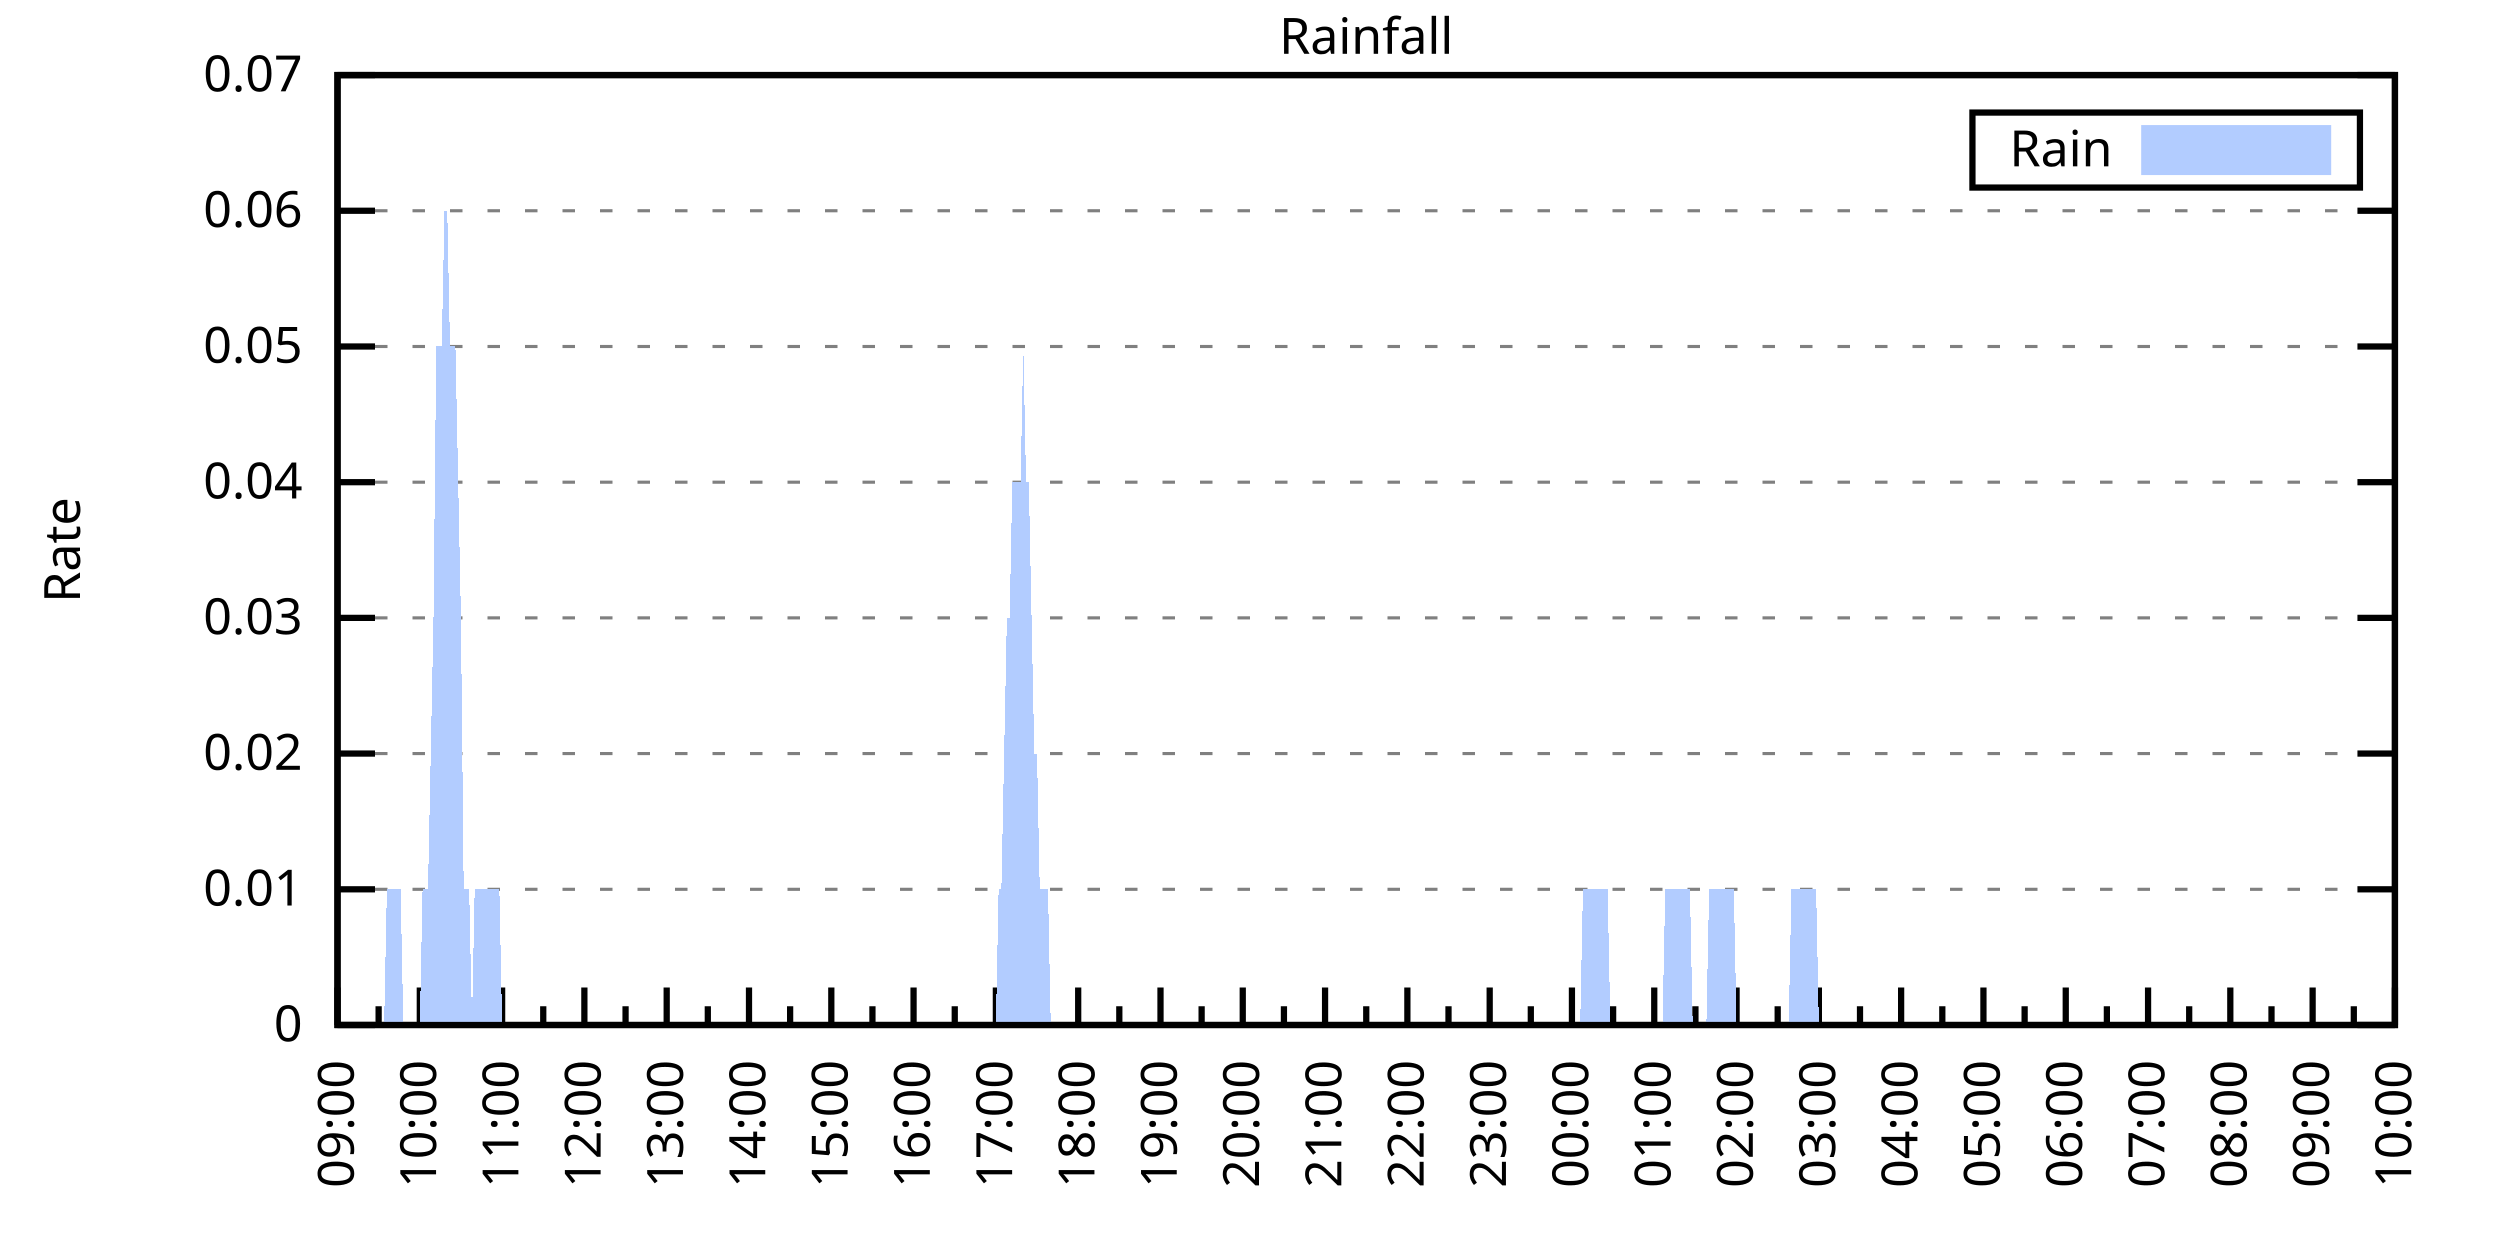
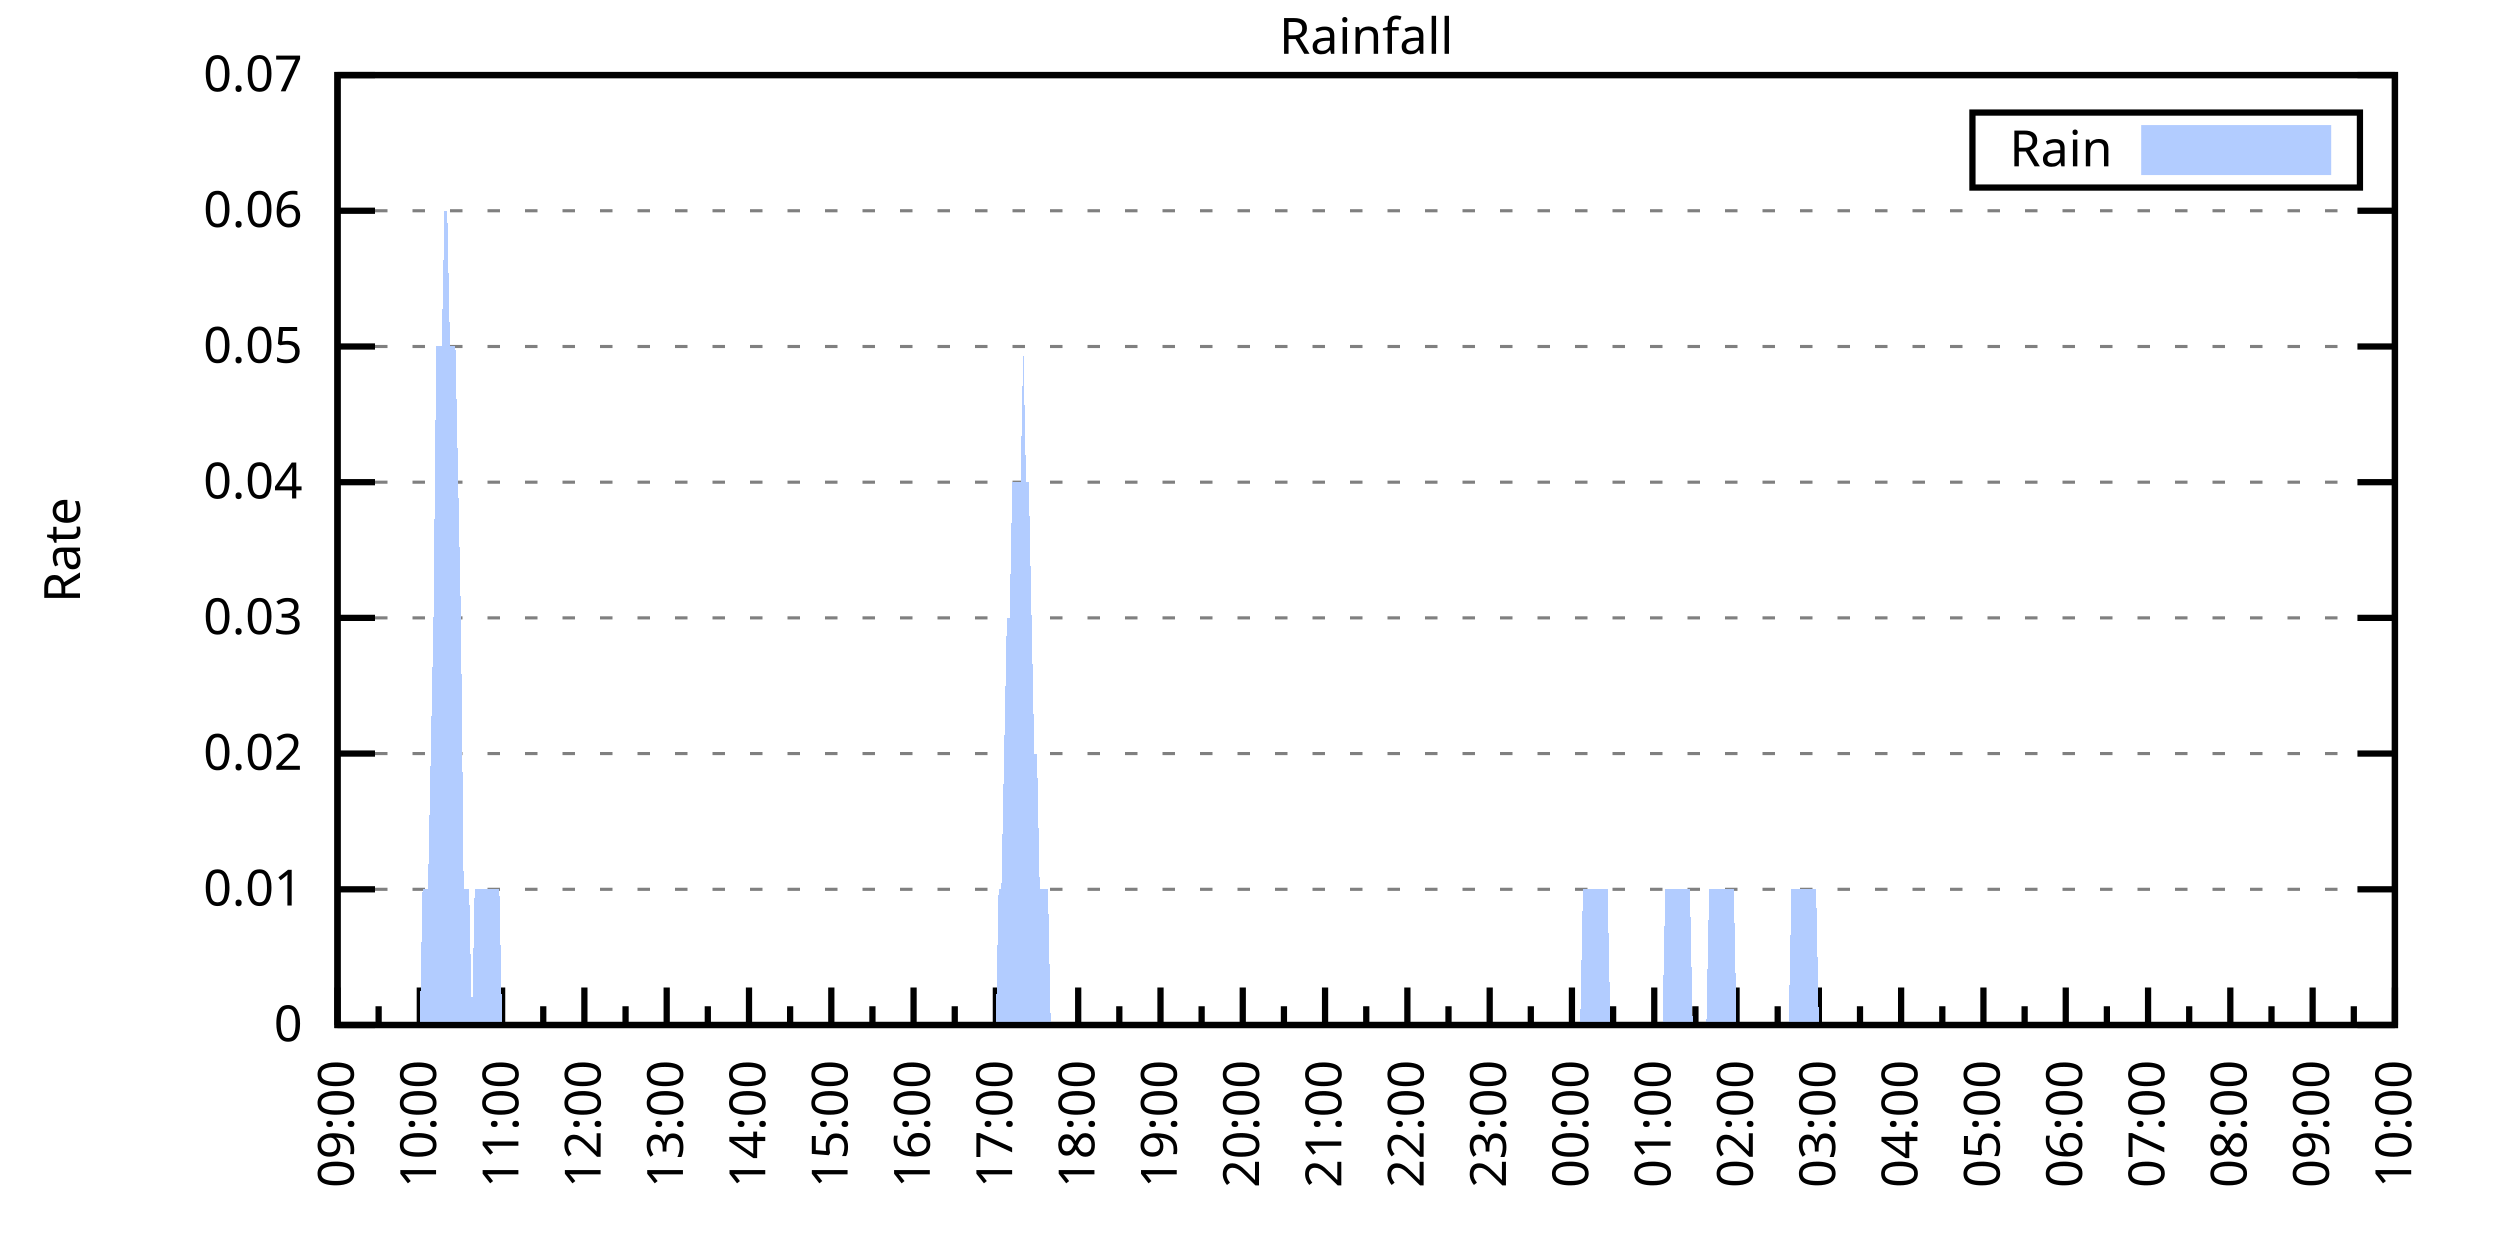
<svg xmlns="http://www.w3.org/2000/svg" xmlns:xlink="http://www.w3.org/1999/xlink" width="400" height="200" viewBox="0 0 400 200">
  <g id="gnuplot_canvas">
    <rect x="0" y="0" width="400" height="200" fill="none" />
    <defs>
      <circle id="gpDot" r="0.5" stroke-width="0.5" stroke="currentColor" />
      <path id="gpPt0" stroke-width="0.333" stroke="currentColor" d="M-1,0 h2 M0,-1 v2" />
      <path id="gpPt1" stroke-width="0.333" stroke="currentColor" d="M-1,-1 L1,1 M1,-1 L-1,1" />
      <path id="gpPt2" stroke-width="0.333" stroke="currentColor" d="M-1,0 L1,0 M0,-1 L0,1 M-1,-1 L1,1 M-1,1 L1,-1" />
      <rect id="gpPt3" stroke-width="0.333" stroke="currentColor" x="-1" y="-1" width="2" height="2" />
      <rect id="gpPt4" stroke-width="0.333" stroke="currentColor" fill="currentColor" x="-1" y="-1" width="2" height="2" />
      <circle id="gpPt5" stroke-width="0.333" stroke="currentColor" cx="0" cy="0" r="1" />
      <use xlink:href="#gpPt5" id="gpPt6" fill="currentColor" stroke="none" />
      <path id="gpPt7" stroke-width="0.333" stroke="currentColor" d="M0,-1.33 L-1.33,0.67 L1.33,0.67 z" />
      <use xlink:href="#gpPt7" id="gpPt8" fill="currentColor" stroke="none" />
      <use xlink:href="#gpPt7" id="gpPt9" stroke="currentColor" transform="rotate(180)" />
      <use xlink:href="#gpPt9" id="gpPt10" fill="currentColor" stroke="none" />
      <use xlink:href="#gpPt3" id="gpPt11" stroke="currentColor" transform="rotate(45)" />
      <use xlink:href="#gpPt11" id="gpPt12" fill="currentColor" stroke="none" />
      <path id="gpPt13" stroke-width="0.333" stroke="currentColor" d="M0,1.330 L1.265,0.411 L0.782,-1.067 L-0.782,-1.076 L-1.265,0.411 z" />
      <use xlink:href="#gpPt13" id="gpPt14" fill="currentColor" stroke="none" />
      <filter id="textbox" filterUnits="objectBoundingBox" x="0" y="0" height="1" width="1">
        <feFlood flood-color="white" flood-opacity="1" result="bgnd" />
        <feComposite in="SourceGraphic" in2="bgnd" operator="atop" />
      </filter>
      <filter id="greybox" filterUnits="objectBoundingBox" x="0" y="0" height="1" width="1">
        <feFlood flood-color="lightgrey" flood-opacity="1" result="grey" />
        <feComposite in="SourceGraphic" in2="grey" operator="atop" />
      </filter>
    </defs>
    <g fill="none" color="white" stroke="currentColor" stroke-width="1.00" stroke-linecap="butt" stroke-linejoin="miter">
</g>
    <g fill="none" color="black" stroke="currentColor" stroke-width="1.00" stroke-linecap="butt" stroke-linejoin="miter">
      <g stroke="none" shape-rendering="crispEdges">
        <polygon fill="rgb(255, 255, 255)" points="54.00,164.00 383.18,164.00 383.18,12.02 54.00,12.02 " />
      </g>
    </g>
    <g fill="none" color="black" stroke="currentColor" stroke-width="1.00" stroke-linecap="butt" stroke-linejoin="miter">
</g>
    <g fill="none" color="black" stroke="black" stroke-width="0.50" stroke-linecap="butt" stroke-linejoin="miter">
</g>
    <g fill="none" color="gray" stroke="currentColor" stroke-width="0.50" stroke-linecap="butt" stroke-linejoin="miter">
      <path stroke="gray" stroke-dasharray="2,4" class="gridline" d="M54.00,164.00 L383.19,164.00  " />
    </g>
    <g fill="none" color="gray" stroke="gray" stroke-width="1.00" stroke-linecap="butt" stroke-linejoin="miter">
</g>
    <g fill="none" color="black" stroke="currentColor" stroke-width="1.00" stroke-linecap="butt" stroke-linejoin="miter">
      <path stroke="black" d="M54.00,164.00 L60.00,164.00 M383.19,164.00 L377.19,164.00  " />
      <g transform="translate(48.40,166.60)" stroke="none" fill="black" font-family="Sans" font-size="8.00" text-anchor="end">
        <text>
          <tspan font-family="Sans"> 0</tspan>
        </text>
      </g>
    </g>
    <g fill="none" color="black" stroke="currentColor" stroke-width="1.00" stroke-linecap="butt" stroke-linejoin="miter">
</g>
    <g fill="none" color="black" stroke="black" stroke-width="0.50" stroke-linecap="butt" stroke-linejoin="miter">
</g>
    <g fill="none" color="gray" stroke="currentColor" stroke-width="0.50" stroke-linecap="butt" stroke-linejoin="miter">
      <path stroke="gray" stroke-dasharray="2,4" class="gridline" d="M54.00,142.29 L383.19,142.29  " />
    </g>
    <g fill="none" color="gray" stroke="gray" stroke-width="1.00" stroke-linecap="butt" stroke-linejoin="miter">
</g>
    <g fill="none" color="black" stroke="currentColor" stroke-width="1.00" stroke-linecap="butt" stroke-linejoin="miter">
      <path stroke="black" d="M54.00,142.29 L60.00,142.29 M383.19,142.29 L377.19,142.29  " />
      <g transform="translate(48.40,144.89)" stroke="none" fill="black" font-family="Sans" font-size="8.00" text-anchor="end">
        <text>
          <tspan font-family="Sans"> 0.01</tspan>
        </text>
      </g>
    </g>
    <g fill="none" color="black" stroke="currentColor" stroke-width="1.00" stroke-linecap="butt" stroke-linejoin="miter">
</g>
    <g fill="none" color="black" stroke="black" stroke-width="0.50" stroke-linecap="butt" stroke-linejoin="miter">
</g>
    <g fill="none" color="gray" stroke="currentColor" stroke-width="0.50" stroke-linecap="butt" stroke-linejoin="miter">
      <path stroke="gray" stroke-dasharray="2,4" class="gridline" d="M54.00,120.57 L383.19,120.57  " />
    </g>
    <g fill="none" color="gray" stroke="gray" stroke-width="1.00" stroke-linecap="butt" stroke-linejoin="miter">
</g>
    <g fill="none" color="black" stroke="currentColor" stroke-width="1.00" stroke-linecap="butt" stroke-linejoin="miter">
      <path stroke="black" d="M54.00,120.57 L60.00,120.57 M383.19,120.57 L377.19,120.57  " />
      <g transform="translate(48.40,123.17)" stroke="none" fill="black" font-family="Sans" font-size="8.00" text-anchor="end">
        <text>
          <tspan font-family="Sans"> 0.02</tspan>
        </text>
      </g>
    </g>
    <g fill="none" color="black" stroke="currentColor" stroke-width="1.00" stroke-linecap="butt" stroke-linejoin="miter">
</g>
    <g fill="none" color="black" stroke="black" stroke-width="0.50" stroke-linecap="butt" stroke-linejoin="miter">
</g>
    <g fill="none" color="gray" stroke="currentColor" stroke-width="0.50" stroke-linecap="butt" stroke-linejoin="miter">
      <path stroke="gray" stroke-dasharray="2,4" class="gridline" d="M54.00,98.86 L383.19,98.86  " />
    </g>
    <g fill="none" color="gray" stroke="gray" stroke-width="1.00" stroke-linecap="butt" stroke-linejoin="miter">
</g>
    <g fill="none" color="black" stroke="currentColor" stroke-width="1.00" stroke-linecap="butt" stroke-linejoin="miter">
      <path stroke="black" d="M54.00,98.86 L60.00,98.86 M383.19,98.86 L377.19,98.86  " />
      <g transform="translate(48.40,101.46)" stroke="none" fill="black" font-family="Sans" font-size="8.00" text-anchor="end">
        <text>
          <tspan font-family="Sans"> 0.03</tspan>
        </text>
      </g>
    </g>
    <g fill="none" color="black" stroke="currentColor" stroke-width="1.00" stroke-linecap="butt" stroke-linejoin="miter">
</g>
    <g fill="none" color="black" stroke="black" stroke-width="0.50" stroke-linecap="butt" stroke-linejoin="miter">
</g>
    <g fill="none" color="gray" stroke="currentColor" stroke-width="0.50" stroke-linecap="butt" stroke-linejoin="miter">
      <path stroke="gray" stroke-dasharray="2,4" class="gridline" d="M54.00,77.15 L383.19,77.15  " />
    </g>
    <g fill="none" color="gray" stroke="gray" stroke-width="1.00" stroke-linecap="butt" stroke-linejoin="miter">
</g>
    <g fill="none" color="black" stroke="currentColor" stroke-width="1.00" stroke-linecap="butt" stroke-linejoin="miter">
      <path stroke="black" d="M54.00,77.15 L60.00,77.15 M383.19,77.15 L377.19,77.15  " />
      <g transform="translate(48.40,79.75)" stroke="none" fill="black" font-family="Sans" font-size="8.00" text-anchor="end">
        <text>
          <tspan font-family="Sans"> 0.04</tspan>
        </text>
      </g>
    </g>
    <g fill="none" color="black" stroke="currentColor" stroke-width="1.00" stroke-linecap="butt" stroke-linejoin="miter">
</g>
    <g fill="none" color="black" stroke="black" stroke-width="0.50" stroke-linecap="butt" stroke-linejoin="miter">
</g>
    <g fill="none" color="gray" stroke="currentColor" stroke-width="0.50" stroke-linecap="butt" stroke-linejoin="miter">
      <path stroke="gray" stroke-dasharray="2,4" class="gridline" d="M54.00,55.44 L383.19,55.44  " />
    </g>
    <g fill="none" color="gray" stroke="gray" stroke-width="1.00" stroke-linecap="butt" stroke-linejoin="miter">
</g>
    <g fill="none" color="black" stroke="currentColor" stroke-width="1.00" stroke-linecap="butt" stroke-linejoin="miter">
      <path stroke="black" d="M54.00,55.44 L60.00,55.44 M383.19,55.44 L377.19,55.44  " />
      <g transform="translate(48.40,58.04)" stroke="none" fill="black" font-family="Sans" font-size="8.00" text-anchor="end">
        <text>
          <tspan font-family="Sans"> 0.05</tspan>
        </text>
      </g>
    </g>
    <g fill="none" color="black" stroke="currentColor" stroke-width="1.00" stroke-linecap="butt" stroke-linejoin="miter">
</g>
    <g fill="none" color="black" stroke="black" stroke-width="0.50" stroke-linecap="butt" stroke-linejoin="miter">
</g>
    <g fill="none" color="gray" stroke="currentColor" stroke-width="0.50" stroke-linecap="butt" stroke-linejoin="miter">
      <path stroke="gray" stroke-dasharray="2,4" class="gridline" d="M54.00,33.72 L383.19,33.72  " />
    </g>
    <g fill="none" color="gray" stroke="gray" stroke-width="1.00" stroke-linecap="butt" stroke-linejoin="miter">
</g>
    <g fill="none" color="black" stroke="currentColor" stroke-width="1.00" stroke-linecap="butt" stroke-linejoin="miter">
      <path stroke="black" d="M54.00,33.72 L60.00,33.72 M383.19,33.72 L377.19,33.72  " />
      <g transform="translate(48.40,36.32)" stroke="none" fill="black" font-family="Sans" font-size="8.00" text-anchor="end">
        <text>
          <tspan font-family="Sans"> 0.06</tspan>
        </text>
      </g>
    </g>
    <g fill="none" color="black" stroke="currentColor" stroke-width="1.00" stroke-linecap="butt" stroke-linejoin="miter">
</g>
    <g fill="none" color="black" stroke="black" stroke-width="0.50" stroke-linecap="butt" stroke-linejoin="miter">
</g>
    <g fill="none" color="gray" stroke="currentColor" stroke-width="0.50" stroke-linecap="butt" stroke-linejoin="miter">
      <path stroke="gray" stroke-dasharray="2,4" class="gridline" d="M54.00,12.01 L383.19,12.01  " />
    </g>
    <g fill="none" color="gray" stroke="gray" stroke-width="1.00" stroke-linecap="butt" stroke-linejoin="miter">
</g>
    <g fill="none" color="black" stroke="currentColor" stroke-width="1.00" stroke-linecap="butt" stroke-linejoin="miter">
      <path stroke="black" d="M54.00,12.01 L60.00,12.01 M383.19,12.01 L377.19,12.01  " />
      <g transform="translate(48.40,14.61)" stroke="none" fill="black" font-family="Sans" font-size="8.00" text-anchor="end">
        <text>
          <tspan font-family="Sans"> 0.07</tspan>
        </text>
      </g>
    </g>
    <g fill="none" color="black" stroke="currentColor" stroke-width="1.00" stroke-linecap="butt" stroke-linejoin="miter">
      <path stroke="black" d="M54.00,164.00 L54.00,158.00  " />
      <g transform="translate(56.60,169.60) rotate(270)" stroke="none" fill="black" font-family="Sans" font-size="8.00" text-anchor="end">
        <text>
          <tspan font-family="Sans">09:00</tspan>
        </text>
      </g>
    </g>
    <g fill="none" color="black" stroke="currentColor" stroke-width="1.00" stroke-linecap="butt" stroke-linejoin="miter">
      <path stroke="black" d="M60.58,164.00 L60.58,161.00 M67.17,164.00 L67.17,158.00  " />
      <g transform="translate(69.77,169.60) rotate(270)" stroke="none" fill="black" font-family="Sans" font-size="8.00" text-anchor="end">
        <text>
          <tspan font-family="Sans">10:00</tspan>
        </text>
      </g>
    </g>
    <g fill="none" color="black" stroke="currentColor" stroke-width="1.00" stroke-linecap="butt" stroke-linejoin="miter">
      <path stroke="black" d="M73.75,164.00 L73.75,161.00 M80.34,164.00 L80.34,158.00  " />
      <g transform="translate(82.94,169.60) rotate(270)" stroke="none" fill="black" font-family="Sans" font-size="8.00" text-anchor="end">
        <text>
          <tspan font-family="Sans">11:00</tspan>
        </text>
      </g>
    </g>
    <g fill="none" color="black" stroke="currentColor" stroke-width="1.00" stroke-linecap="butt" stroke-linejoin="miter">
      <path stroke="black" d="M86.92,164.00 L86.92,161.00 M93.50,164.00 L93.50,158.00  " />
      <g transform="translate(96.10,169.60) rotate(270)" stroke="none" fill="black" font-family="Sans" font-size="8.00" text-anchor="end">
        <text>
          <tspan font-family="Sans">12:00</tspan>
        </text>
      </g>
    </g>
    <g fill="none" color="black" stroke="currentColor" stroke-width="1.00" stroke-linecap="butt" stroke-linejoin="miter">
      <path stroke="black" d="M100.09,164.00 L100.09,161.00 M106.67,164.00 L106.67,158.00  " />
      <g transform="translate(109.27,169.60) rotate(270)" stroke="none" fill="black" font-family="Sans" font-size="8.00" text-anchor="end">
        <text>
          <tspan font-family="Sans">13:00</tspan>
        </text>
      </g>
    </g>
    <g fill="none" color="black" stroke="currentColor" stroke-width="1.00" stroke-linecap="butt" stroke-linejoin="miter">
      <path stroke="black" d="M113.25,164.00 L113.25,161.00 M119.84,164.00 L119.84,158.00  " />
      <g transform="translate(122.44,169.60) rotate(270)" stroke="none" fill="black" font-family="Sans" font-size="8.00" text-anchor="end">
        <text>
          <tspan font-family="Sans">14:00</tspan>
        </text>
      </g>
    </g>
    <g fill="none" color="black" stroke="currentColor" stroke-width="1.00" stroke-linecap="butt" stroke-linejoin="miter">
      <path stroke="black" d="M126.42,164.00 L126.42,161.00 M133.01,164.00 L133.01,158.00  " />
      <g transform="translate(135.61,169.60) rotate(270)" stroke="none" fill="black" font-family="Sans" font-size="8.00" text-anchor="end">
        <text>
          <tspan font-family="Sans">15:00</tspan>
        </text>
      </g>
    </g>
    <g fill="none" color="black" stroke="currentColor" stroke-width="1.00" stroke-linecap="butt" stroke-linejoin="miter">
      <path stroke="black" d="M139.59,164.00 L139.59,161.00 M146.17,164.00 L146.17,158.00  " />
      <g transform="translate(148.77,169.60) rotate(270)" stroke="none" fill="black" font-family="Sans" font-size="8.00" text-anchor="end">
        <text>
          <tspan font-family="Sans">16:00</tspan>
        </text>
      </g>
    </g>
    <g fill="none" color="black" stroke="currentColor" stroke-width="1.00" stroke-linecap="butt" stroke-linejoin="miter">
      <path stroke="black" d="M152.76,164.00 L152.76,161.00 M159.34,164.00 L159.34,158.00  " />
      <g transform="translate(161.94,169.60) rotate(270)" stroke="none" fill="black" font-family="Sans" font-size="8.00" text-anchor="end">
        <text>
          <tspan font-family="Sans">17:00</tspan>
        </text>
      </g>
    </g>
    <g fill="none" color="black" stroke="currentColor" stroke-width="1.00" stroke-linecap="butt" stroke-linejoin="miter">
      <path stroke="black" d="M165.92,164.00 L165.92,161.00 M172.51,164.00 L172.51,158.00  " />
      <g transform="translate(175.11,169.60) rotate(270)" stroke="none" fill="black" font-family="Sans" font-size="8.00" text-anchor="end">
        <text>
          <tspan font-family="Sans">18:00</tspan>
        </text>
      </g>
    </g>
    <g fill="none" color="black" stroke="currentColor" stroke-width="1.00" stroke-linecap="butt" stroke-linejoin="miter">
      <path stroke="black" d="M179.09,164.00 L179.09,161.00 M185.68,164.00 L185.68,158.00  " />
      <g transform="translate(188.28,169.60) rotate(270)" stroke="none" fill="black" font-family="Sans" font-size="8.00" text-anchor="end">
        <text>
          <tspan font-family="Sans">19:00</tspan>
        </text>
      </g>
    </g>
    <g fill="none" color="black" stroke="currentColor" stroke-width="1.00" stroke-linecap="butt" stroke-linejoin="miter">
      <path stroke="black" d="M192.26,164.00 L192.26,161.00 M198.84,164.00 L198.84,158.00  " />
      <g transform="translate(201.44,169.60) rotate(270)" stroke="none" fill="black" font-family="Sans" font-size="8.00" text-anchor="end">
        <text>
          <tspan font-family="Sans">20:00</tspan>
        </text>
      </g>
    </g>
    <g fill="none" color="black" stroke="currentColor" stroke-width="1.00" stroke-linecap="butt" stroke-linejoin="miter">
      <path stroke="black" d="M205.43,164.00 L205.43,161.00 M212.01,164.00 L212.01,158.00  " />
      <g transform="translate(214.61,169.60) rotate(270)" stroke="none" fill="black" font-family="Sans" font-size="8.00" text-anchor="end">
        <text>
          <tspan font-family="Sans">21:00</tspan>
        </text>
      </g>
    </g>
    <g fill="none" color="black" stroke="currentColor" stroke-width="1.00" stroke-linecap="butt" stroke-linejoin="miter">
      <path stroke="black" d="M218.60,164.00 L218.60,161.00 M225.18,164.00 L225.18,158.00  " />
      <g transform="translate(227.78,169.60) rotate(270)" stroke="none" fill="black" font-family="Sans" font-size="8.00" text-anchor="end">
        <text>
          <tspan font-family="Sans">22:00</tspan>
        </text>
      </g>
    </g>
    <g fill="none" color="black" stroke="currentColor" stroke-width="1.00" stroke-linecap="butt" stroke-linejoin="miter">
      <path stroke="black" d="M231.76,164.00 L231.76,161.00 M238.35,164.00 L238.35,158.00  " />
      <g transform="translate(240.95,169.60) rotate(270)" stroke="none" fill="black" font-family="Sans" font-size="8.00" text-anchor="end">
        <text>
          <tspan font-family="Sans">23:00</tspan>
        </text>
      </g>
    </g>
    <g fill="none" color="black" stroke="currentColor" stroke-width="1.00" stroke-linecap="butt" stroke-linejoin="miter">
      <path stroke="black" d="M244.93,164.00 L244.93,161.00 M251.51,164.00 L251.51,158.00  " />
      <g transform="translate(254.11,169.60) rotate(270)" stroke="none" fill="black" font-family="Sans" font-size="8.00" text-anchor="end">
        <text>
          <tspan font-family="Sans">00:00</tspan>
        </text>
      </g>
    </g>
    <g fill="none" color="black" stroke="currentColor" stroke-width="1.00" stroke-linecap="butt" stroke-linejoin="miter">
      <path stroke="black" d="M258.10,164.00 L258.10,161.00 M264.68,164.00 L264.68,158.00  " />
      <g transform="translate(267.28,169.60) rotate(270)" stroke="none" fill="black" font-family="Sans" font-size="8.00" text-anchor="end">
        <text>
          <tspan font-family="Sans">01:00</tspan>
        </text>
      </g>
    </g>
    <g fill="none" color="black" stroke="currentColor" stroke-width="1.00" stroke-linecap="butt" stroke-linejoin="miter">
      <path stroke="black" d="M271.27,164.00 L271.27,161.00 M277.85,164.00 L277.85,158.00  " />
      <g transform="translate(280.45,169.60) rotate(270)" stroke="none" fill="black" font-family="Sans" font-size="8.00" text-anchor="end">
        <text>
          <tspan font-family="Sans">02:00</tspan>
        </text>
      </g>
    </g>
    <g fill="none" color="black" stroke="currentColor" stroke-width="1.00" stroke-linecap="butt" stroke-linejoin="miter">
      <path stroke="black" d="M284.43,164.00 L284.43,161.00 M291.02,164.00 L291.02,158.00  " />
      <g transform="translate(293.62,169.60) rotate(270)" stroke="none" fill="black" font-family="Sans" font-size="8.00" text-anchor="end">
        <text>
          <tspan font-family="Sans">03:00</tspan>
        </text>
      </g>
    </g>
    <g fill="none" color="black" stroke="currentColor" stroke-width="1.00" stroke-linecap="butt" stroke-linejoin="miter">
      <path stroke="black" d="M297.60,164.00 L297.60,161.00 M304.18,164.00 L304.18,158.00  " />
      <g transform="translate(306.78,169.60) rotate(270)" stroke="none" fill="black" font-family="Sans" font-size="8.00" text-anchor="end">
        <text>
          <tspan font-family="Sans">04:00</tspan>
        </text>
      </g>
    </g>
    <g fill="none" color="black" stroke="currentColor" stroke-width="1.00" stroke-linecap="butt" stroke-linejoin="miter">
      <path stroke="black" d="M310.77,164.00 L310.77,161.00 M317.35,164.00 L317.35,158.00  " />
      <g transform="translate(319.95,169.60) rotate(270)" stroke="none" fill="black" font-family="Sans" font-size="8.00" text-anchor="end">
        <text>
          <tspan font-family="Sans">05:00</tspan>
        </text>
      </g>
    </g>
    <g fill="none" color="black" stroke="currentColor" stroke-width="1.00" stroke-linecap="butt" stroke-linejoin="miter">
      <path stroke="black" d="M323.94,164.00 L323.94,161.00 M330.52,164.00 L330.52,158.00  " />
      <g transform="translate(333.12,169.60) rotate(270)" stroke="none" fill="black" font-family="Sans" font-size="8.00" text-anchor="end">
        <text>
          <tspan font-family="Sans">06:00</tspan>
        </text>
      </g>
    </g>
    <g fill="none" color="black" stroke="currentColor" stroke-width="1.00" stroke-linecap="butt" stroke-linejoin="miter">
      <path stroke="black" d="M337.10,164.00 L337.10,161.00 M343.69,164.00 L343.69,158.00  " />
      <g transform="translate(346.29,169.60) rotate(270)" stroke="none" fill="black" font-family="Sans" font-size="8.00" text-anchor="end">
        <text>
          <tspan font-family="Sans">07:00</tspan>
        </text>
      </g>
    </g>
    <g fill="none" color="black" stroke="currentColor" stroke-width="1.00" stroke-linecap="butt" stroke-linejoin="miter">
      <path stroke="black" d="M350.27,164.00 L350.27,161.00 M356.85,164.00 L356.85,158.00  " />
      <g transform="translate(359.45,169.60) rotate(270)" stroke="none" fill="black" font-family="Sans" font-size="8.00" text-anchor="end">
        <text>
          <tspan font-family="Sans">08:00</tspan>
        </text>
      </g>
    </g>
    <g fill="none" color="black" stroke="currentColor" stroke-width="1.00" stroke-linecap="butt" stroke-linejoin="miter">
      <path stroke="black" d="M363.44,164.00 L363.44,161.00 M370.02,164.00 L370.02,158.00  " />
      <g transform="translate(372.62,169.60) rotate(270)" stroke="none" fill="black" font-family="Sans" font-size="8.00" text-anchor="end">
        <text>
          <tspan font-family="Sans">09:00</tspan>
        </text>
      </g>
    </g>
    <g fill="none" color="black" stroke="currentColor" stroke-width="1.00" stroke-linecap="butt" stroke-linejoin="miter">
      <path stroke="black" d="M376.61,164.00 L376.61,161.00 M383.19,164.00 L383.19,158.00  " />
      <g transform="translate(385.79,169.60) rotate(270)" stroke="none" fill="black" font-family="Sans" font-size="8.00" text-anchor="end">
        <text>
          <tspan font-family="Sans">10:00</tspan>
        </text>
      </g>
    </g>
    <g fill="none" color="black" stroke="currentColor" stroke-width="1.00" stroke-linecap="butt" stroke-linejoin="miter">
</g>
    <g fill="none" color="black" stroke="currentColor" stroke-width="1.00" stroke-linecap="butt" stroke-linejoin="miter">
      <path stroke="black" d="M54.00,12.01 L54.00,164.00 L383.19,164.00 L383.19,12.01 L54.00,12.01 Z  " />
    </g>
    <g fill="none" color="black" stroke="currentColor" stroke-width="1.00" stroke-linecap="butt" stroke-linejoin="miter">
      <g transform="translate(12.80,88.01) rotate(270)" stroke="none" fill="black" font-family="Sans" font-size="8.00" text-anchor="middle">
        <text>
          <tspan font-family="Sans">Rate</tspan>
        </text>
      </g>
    </g>
    <g fill="none" color="black" stroke="currentColor" stroke-width="1.00" stroke-linecap="butt" stroke-linejoin="miter">
</g>
    <g fill="none" color="black" stroke="currentColor" stroke-width="1.00" stroke-linecap="butt" stroke-linejoin="miter">
      <path stroke="black" d="M315.59,30.01 L315.59,18.01 L377.59,18.01 L377.59,30.01 L315.59,30.01 Z  " />
    </g>
    <g id="Rainfall_plot_1">
      <g fill="none" color="white" stroke="black" stroke-width="2.00" stroke-linecap="butt" stroke-linejoin="miter">
</g>
      <g fill="none" color="black" stroke="currentColor" stroke-width="2.00" stroke-linecap="butt" stroke-linejoin="miter">
        <g transform="translate(337.99,26.61)" stroke="none" fill="black" font-family="Sans" font-size="8.00" text-anchor="end">
          <text>
            <tspan font-family="Sans">Rain</tspan>
          </text>
        </g>
      </g>
      <g fill="none" color="black" stroke="currentColor" stroke-width="2.00" stroke-linecap="butt" stroke-linejoin="miter">
        <g stroke="none" shape-rendering="crispEdges">
          <polygon fill="rgb(178, 204, 255)" points="343.59,27.01 371.99,27.01 371.99,21.01 343.59,21.01 " />
        </g>
        <path stroke="rgb(178, 204, 255)" d="M343.59,27.01 L371.99,27.01 L371.99,21.01 L343.59,21.01 L343.59,27.01 Z  " />
      </g>
      <g fill="none" color="black" stroke="currentColor" stroke-width="2.00" stroke-linecap="butt" stroke-linejoin="miter">
        <g stroke="none" shape-rendering="crispEdges">
-           <polygon fill="rgb(178, 204, 255)" points="57.51,164.00 57.95,164.00 58.39,164.00 58.83,164.00 59.27,164.00 59.71,164.00 60.14,164.00 60.58,164.00 61.02,164.00 61.46,164.00 61.90,142.29 62.34,142.29 62.78,142.29 63.22,142.29 63.66,142.29 64.10,142.29 64.53,164.00 64.97,164.00 65.41,164.00 65.85,164.00 66.29,164.00 66.73,164.00 67.17,164.00 67.61,142.29 68.05,142.29 68.48,142.29 68.92,120.57 69.36,98.86 69.80,55.44 70.24,55.44 70.68,55.44 71.12,33.72 71.56,33.72 72.00,55.44 72.43,55.44 72.87,55.44 73.31,77.15 73.75,98.86 74.19,142.29 74.63,142.29 75.07,142.29 75.51,164.00 75.95,142.29 76.38,142.29 76.82,142.29 77.26,142.29 77.70,142.29 78.14,142.29 78.58,142.29 79.02,142.29 79.46,142.29 79.90,142.29 80.34,164.00 80.77,164.00 81.21,164.00 81.65,164.00 82.09,164.00 82.53,164.00 82.97,164.00 83.41,164.00 83.85,164.00 84.29,164.00 84.72,164.00 85.16,164.00 85.60,164.00 86.04,164.00 86.48,164.00 86.92,164.00 87.36,164.00 87.80,164.00 88.24,164.00 88.67,164.00 89.11,164.00 89.55,164.00 89.99,164.00 90.43,164.00 90.87,164.00 91.31,164.00 91.75,164.00 92.19,164.00 92.62,164.00 93.06,164.00 93.50,164.00 93.94,164.00 94.38,164.00 94.82,164.00 95.26,164.00 95.70,164.00 96.14,164.00 96.58,164.00 97.01,164.00 97.45,164.00 97.89,164.00 98.33,164.00 98.77,164.00 99.21,164.00 99.65,164.00 100.09,164.00 100.53,164.00 100.96,164.00 101.40,164.00 101.84,164.00 102.28,164.00 102.72,164.00 103.16,164.00 103.60,164.00 104.04,164.00 104.48,164.00 104.91,164.00 105.35,164.00 105.79,164.00 106.23,164.00 106.67,164.00 107.11,164.00 107.55,164.00 107.99,164.00 108.43,164.00 108.87,164.00 109.30,164.00 109.74,164.00 110.18,164.00 110.62,164.00 111.06,164.00 111.50,164.00 111.94,164.00 112.38,164.00 112.82,164.00 113.25,164.00 113.69,164.00 114.13,164.00 114.57,164.00 115.01,164.00 115.45,164.00 115.89,164.00 116.33,164.00 116.77,164.00 117.20,164.00 117.64,164.00 118.08,164.00 118.52,164.00 118.96,164.00 119.40,164.00 119.84,164.00 120.28,164.00 120.72,164.00 121.15,164.00 121.59,164.00 122.03,164.00 122.47,164.00 122.91,164.00 123.35,164.00 123.79,164.00 124.23,164.00 124.67,164.00 125.11,164.00 125.54,164.00 125.98,164.00 126.42,164.00 126.86,164.00 127.30,164.00 127.74,164.00 128.18,164.00 128.62,164.00 129.06,164.00 129.49,164.00 129.93,164.00 130.37,164.00 130.81,164.00 131.25,164.00 131.69,164.00 132.13,164.00 132.57,164.00 133.01,164.00 133.44,164.00 133.88,164.00 134.32,164.00 134.76,164.00 135.20,164.00 135.64,164.00 136.08,164.00 136.52,164.00 136.96,164.00 137.39,164.00 137.83,164.00 138.27,164.00 138.71,164.00 139.15,164.00 139.59,164.00 140.03,164.00 140.47,164.00 140.91,164.00 141.35,164.00 141.78,164.00 142.22,164.00 142.66,164.00 143.10,164.00 143.54,164.00 143.98,164.00 144.42,164.00 144.86,164.00 145.30,164.00 145.73,164.00 146.17,164.00 146.61,164.00 147.05,164.00 147.49,164.00 147.93,164.00 148.37,164.00 148.81,164.00 149.25,164.00 149.68,164.00 150.12,164.00 150.56,164.00 151.00,164.00 151.44,164.00 151.88,164.00 152.32,164.00 152.76,164.00 153.20,164.00 153.63,164.00 154.07,164.00 154.51,164.00 154.95,164.00 155.39,164.00 155.83,164.00 156.27,164.00 156.71,164.00 157.15,164.00 157.59,164.00 158.02,164.00 158.46,164.00 158.90,164.00 159.34,164.00 159.78,142.29 160.22,142.29 160.66,120.57 161.10,98.86 161.54,98.86 161.97,77.15 162.41,77.15 162.85,77.15 163.29,77.15 163.73,55.44 164.17,77.15 164.61,77.15 165.05,98.86 165.49,120.57 165.92,120.57 166.36,142.29 166.80,142.29 167.24,142.29 167.68,142.29 168.12,164.00 168.56,164.00 169.00,164.00 169.44,164.00 169.87,164.00 170.31,164.00 170.75,164.00 171.19,164.00 171.63,164.00 172.07,164.00 172.51,164.00 172.95,164.00 173.39,164.00 173.83,164.00 174.26,164.00 174.70,164.00 175.14,164.00 175.58,164.00 176.02,164.00 176.46,164.00 176.90,164.00 177.34,164.00 177.78,164.00 178.21,164.00 178.65,164.00 179.09,164.00 179.53,164.00 179.97,164.00 180.41,164.00 180.85,164.00 181.29,164.00 181.73,164.00 182.16,164.00 182.60,164.00 183.04,164.00 183.48,164.00 183.92,164.00 184.36,164.00 184.80,164.00 185.24,164.00 185.68,164.00 186.11,164.00 186.55,164.00 186.99,164.00 187.43,164.00 187.87,164.00 188.31,164.00 188.75,164.00 189.19,164.00 189.63,164.00 190.07,164.00 190.50,164.00 190.94,164.00 191.38,164.00 191.82,164.00 192.26,164.00 192.70,164.00 193.14,164.00 193.58,164.00 194.02,164.00 194.45,164.00 194.89,164.00 195.33,164.00 195.77,164.00 196.21,164.00 196.65,164.00 197.09,164.00 197.53,164.00 197.97,164.00 198.40,164.00 198.84,164.00 199.28,164.00 199.72,164.00 200.16,164.00 200.60,164.00 201.04,164.00 201.48,164.00 201.92,164.00 202.35,164.00 202.79,164.00 203.23,164.00 203.67,164.00 204.11,164.00 204.55,164.00 204.99,164.00 205.43,164.00 205.87,164.00 206.31,164.00 206.74,164.00 207.18,164.00 207.62,164.00 208.06,164.00 208.50,164.00 208.94,164.00 209.38,164.00 209.82,164.00 210.26,164.00 210.69,164.00 211.13,164.00 211.57,164.00 212.01,164.00 212.45,164.00 212.89,164.00 213.33,164.00 213.77,164.00 214.21,164.00 214.64,164.00 215.08,164.00 215.52,164.00 215.96,164.00 216.40,164.00 216.84,164.00 217.28,164.00 217.72,164.00 218.16,164.00 218.60,164.00 219.03,164.00 219.47,164.00 219.91,164.00 220.35,164.00 220.79,164.00 221.23,164.00 221.67,164.00 222.11,164.00 222.55,164.00 222.98,164.00 223.42,164.00 223.86,164.00 224.30,164.00 224.74,164.00 225.18,164.00 225.62,164.00 226.06,164.00 226.50,164.00 226.93,164.00 227.37,164.00 227.81,164.00 228.25,164.00 228.69,164.00 229.13,164.00 229.57,164.00 230.01,164.00 230.45,164.00 230.88,164.00 231.32,164.00 231.76,164.00 232.20,164.00 232.64,164.00 233.08,164.00 233.52,164.00 233.96,164.00 234.40,164.00 234.84,164.00 235.27,164.00 235.71,164.00 236.15,164.00 236.59,164.00 237.03,164.00 237.47,164.00 237.91,164.00 238.35,164.00 238.79,164.00 239.22,164.00 239.66,164.00 240.10,164.00 240.54,164.00 240.98,164.00 241.42,164.00 241.86,164.00 242.30,164.00 242.74,164.00 243.17,164.00 243.61,164.00 244.05,164.00 244.49,164.00 244.93,164.00 245.37,164.00 245.81,164.00 246.25,164.00 246.69,164.00 247.12,164.00 247.56,164.00 248.00,164.00 248.44,164.00 248.88,164.00 249.32,164.00 249.76,164.00 250.20,164.00 250.64,164.00 251.08,164.00 251.51,164.00 251.95,164.00 252.39,164.00 252.83,164.00 253.27,142.29 253.71,142.29 254.15,142.29 254.59,142.29 255.03,142.29 255.46,142.29 255.90,142.29 256.34,142.29 256.78,142.29 257.22,142.29 257.66,164.00 258.10,164.00 258.54,164.00 258.98,164.00 259.41,164.00 259.85,164.00 260.29,164.00 260.73,164.00 261.17,164.00 261.61,164.00 262.05,164.00 262.49,164.00 262.93,164.00 263.36,164.00 263.80,164.00 264.24,164.00 264.68,164.00 265.12,164.00 265.56,164.00 266.00,164.00 266.44,142.29 266.88,142.29 267.32,142.29 267.75,142.29 268.19,142.29 268.63,142.29 269.07,142.29 269.51,142.29 269.95,142.29 270.39,142.29 270.83,164.00 271.27,164.00 271.70,164.00 272.14,164.00 272.58,164.00 273.02,164.00 273.46,142.29 273.90,142.29 274.34,142.29 274.78,142.29 275.22,142.29 275.65,142.29 276.09,142.29 276.53,142.29 276.97,142.29 277.41,142.29 277.85,164.00 278.29,164.00 278.73,164.00 279.17,164.00 279.60,164.00 280.04,164.00 280.48,164.00 280.92,164.00 281.36,164.00 281.80,164.00 282.24,164.00 282.68,164.00 283.12,164.00 283.56,164.00 283.99,164.00 284.43,164.00 284.87,164.00 285.31,164.00 285.75,164.00 286.19,164.00 286.63,142.29 287.07,142.29 287.51,142.29 287.94,142.29 288.38,142.29 288.82,142.29 289.26,142.29 289.70,142.29 290.14,142.29 290.58,142.29 291.02,164.00 291.46,164.00 291.89,164.00 292.33,164.00 292.77,164.00 293.21,164.00 293.65,164.00 294.09,164.00 294.53,164.00 294.97,164.00 295.41,164.00 295.84,164.00 296.28,164.00 296.72,164.00 297.16,164.00 297.60,164.00 298.04,164.00 298.48,164.00 298.92,164.00 299.36,164.00 299.80,164.00 300.23,164.00 300.67,164.00 301.11,164.00 301.55,164.00 301.99,164.00 302.43,164.00 302.87,164.00 303.31,164.00 303.75,164.00 304.18,164.00 304.62,164.00 305.06,164.00 305.50,164.00 305.94,164.00 306.38,164.00 306.82,164.00 307.26,164.00 307.70,164.00 308.13,164.00 308.57,164.00 309.01,164.00 309.45,164.00 309.89,164.00 310.33,164.00 310.77,164.00 311.21,164.00 311.65,164.00 312.08,164.00 312.52,164.00 312.96,164.00 313.40,164.00 313.84,164.00 314.28,164.00 314.72,164.00 315.16,164.00 315.60,164.00 316.04,164.00 316.47,164.00 316.91,164.00 317.35,164.00 317.79,164.00 318.23,164.00 318.67,164.00 319.11,164.00 319.55,164.00 319.99,164.00 320.42,164.00 320.86,164.00 321.30,164.00 321.74,164.00 322.18,164.00 322.62,164.00 323.06,164.00 323.50,164.00 323.94,164.00 324.37,164.00 324.81,164.00 325.25,164.00 325.69,164.00 326.13,164.00 326.57,164.00 327.01,164.00 327.45,164.00 327.89,164.00 328.33,164.00 328.76,164.00 329.20,164.00 329.64,164.00 330.08,164.00 330.52,164.00 330.96,164.00 331.40,164.00 331.84,164.00 332.28,164.00 332.71,164.00 333.15,164.00 333.59,164.00 334.03,164.00 334.47,164.00 334.91,164.00 335.35,164.00 335.79,164.00 336.23,164.00 336.66,164.00 337.10,164.00 337.54,164.00 337.98,164.00 338.42,164.00 338.86,164.00 339.30,164.00 339.74,164.00 340.18,164.00 340.61,164.00 341.05,164.00 341.49,164.00 341.93,164.00 342.37,164.00 342.81,164.00 343.25,164.00 343.69,164.00 344.13,164.00 344.57,164.00 345.00,164.00 345.44,164.00 345.88,164.00 346.32,164.00 346.76,164.00 347.20,164.00 347.64,164.00 348.08,164.00 348.52,164.00 348.95,164.00 349.39,164.00 349.83,164.00 350.27,164.00 350.71,164.00 351.15,164.00 351.59,164.00 352.03,164.00 352.47,164.00 352.90,164.00 353.34,164.00 353.78,164.00 354.22,164.00 354.66,164.00 355.10,164.00 355.54,164.00 355.98,164.00 356.42,164.00 356.85,164.00 357.29,164.00 357.73,164.00 358.17,164.00 358.61,164.00 359.05,164.00 359.49,164.00 359.93,164.00 360.37,164.00 360.81,164.00 361.24,164.00 361.68,164.00 362.12,164.00 362.56,164.00 363.00,164.00 363.44,164.00 363.88,164.00 364.32,164.00 364.76,164.00 365.19,164.00 365.63,164.00 366.07,164.00 366.51,164.00 366.95,164.00 367.39,164.00 367.83,164.00 368.27,164.00 368.71,164.00 369.14,164.00 369.58,164.00 370.02,164.00 370.46,164.00 370.90,164.00 371.34,164.00 371.78,164.00 372.22,164.00 372.66,164.00 373.09,164.00 373.09,164.00 57.51,164.00 " />
+           <polygon fill="rgb(178, 204, 255)" points="61.02,164.00 61.46,164.00 61.90,164.00 62.34,164.00 62.78,164.00 63.22,164.00 63.66,164.00 64.10,164.00 64.53,164.00 64.97,164.00 65.41,164.00 65.85,164.00 66.29,164.00 66.73,164.00 67.17,164.00 67.61,142.29 68.05,142.29 68.48,142.29 68.92,120.57 69.36,98.86 69.80,55.44 70.24,55.44 70.68,55.44 71.12,33.72 71.56,33.72 72.00,55.44 72.43,55.44 72.87,55.44 73.31,77.15 73.75,98.86 74.19,142.29 74.63,142.29 75.07,142.29 75.51,164.00 75.95,142.29 76.38,142.29 76.82,142.29 77.26,142.29 77.70,142.29 78.14,142.29 78.58,142.29 79.02,142.29 79.46,142.29 79.90,142.29 80.34,164.00 80.77,164.00 81.21,164.00 81.65,164.00 82.09,164.00 82.53,164.00 82.97,164.00 83.41,164.00 83.85,164.00 84.29,164.00 84.72,164.00 85.16,164.00 85.60,164.00 86.04,164.00 86.48,164.00 86.92,164.00 87.36,164.00 87.80,164.00 88.24,164.00 88.67,164.00 89.11,164.00 89.55,164.00 89.99,164.00 90.43,164.00 90.87,164.00 91.31,164.00 91.75,164.00 92.19,164.00 92.62,164.00 93.06,164.00 93.50,164.00 93.94,164.00 94.38,164.00 94.82,164.00 95.26,164.00 95.70,164.00 96.14,164.00 96.58,164.00 97.01,164.00 97.45,164.00 97.89,164.00 98.33,164.00 98.77,164.00 99.21,164.00 99.65,164.00 100.09,164.00 100.53,164.00 100.96,164.00 101.40,164.00 101.84,164.00 102.28,164.00 102.72,164.00 103.16,164.00 103.60,164.00 104.04,164.00 104.48,164.00 104.91,164.00 105.35,164.00 105.79,164.00 106.23,164.00 106.67,164.00 107.11,164.00 107.55,164.00 107.99,164.00 108.43,164.00 108.87,164.00 109.30,164.00 109.74,164.00 110.18,164.00 110.62,164.00 111.06,164.00 111.50,164.00 111.94,164.00 112.38,164.00 112.82,164.00 113.25,164.00 113.69,164.00 114.13,164.00 114.57,164.00 115.01,164.00 115.45,164.00 115.89,164.00 116.33,164.00 116.77,164.00 117.20,164.00 117.64,164.00 118.08,164.00 118.52,164.00 118.96,164.00 119.40,164.00 119.84,164.00 120.28,164.00 120.72,164.00 121.15,164.00 121.59,164.00 122.03,164.00 122.47,164.00 122.91,164.00 123.35,164.00 123.79,164.00 124.23,164.00 124.67,164.00 125.11,164.00 125.54,164.00 125.98,164.00 126.42,164.00 126.86,164.00 127.30,164.00 127.74,164.00 128.18,164.00 128.62,164.00 129.06,164.00 129.49,164.00 129.93,164.00 130.37,164.00 130.81,164.00 131.25,164.00 131.69,164.00 132.13,164.00 132.57,164.00 133.01,164.00 133.44,164.00 133.88,164.00 134.32,164.00 134.76,164.00 135.20,164.00 135.64,164.00 136.08,164.00 136.52,164.00 136.96,164.00 137.39,164.00 137.83,164.00 138.27,164.00 138.71,164.00 139.15,164.00 139.59,164.00 140.03,164.00 140.47,164.00 140.91,164.00 141.35,164.00 141.78,164.00 142.22,164.00 142.66,164.00 143.10,164.00 143.54,164.00 143.98,164.00 144.42,164.00 144.86,164.00 145.30,164.00 145.73,164.00 146.17,164.00 146.61,164.00 147.05,164.00 147.49,164.00 147.93,164.00 148.37,164.00 148.81,164.00 149.25,164.00 149.68,164.00 150.12,164.00 150.56,164.00 151.00,164.00 151.44,164.00 151.88,164.00 152.32,164.00 152.76,164.00 153.20,164.00 153.63,164.00 154.07,164.00 154.51,164.00 154.95,164.00 155.39,164.00 155.83,164.00 156.27,164.00 156.71,164.00 157.15,164.00 157.59,164.00 158.02,164.00 158.46,164.00 158.90,164.00 159.34,164.00 159.78,142.29 160.22,142.29 160.66,120.57 161.10,98.86 161.54,98.86 161.97,77.15 162.41,77.15 162.85,77.15 163.29,77.15 163.73,55.44 164.17,77.15 164.61,77.15 165.05,98.86 165.49,120.57 165.92,120.57 166.36,142.29 166.80,142.29 167.24,142.29 167.68,142.29 168.12,164.00 168.56,164.00 169.00,164.00 169.44,164.00 169.87,164.00 170.31,164.00 170.75,164.00 171.19,164.00 171.63,164.00 172.07,164.00 172.51,164.00 172.95,164.00 173.39,164.00 173.83,164.00 174.26,164.00 174.70,164.00 175.14,164.00 175.58,164.00 176.02,164.00 176.46,164.00 176.90,164.00 177.34,164.00 177.78,164.00 178.21,164.00 178.65,164.00 179.09,164.00 179.53,164.00 179.97,164.00 180.41,164.00 180.85,164.00 181.29,164.00 181.73,164.00 182.16,164.00 182.60,164.00 183.04,164.00 183.48,164.00 183.92,164.00 184.36,164.00 184.80,164.00 185.24,164.00 185.68,164.00 186.11,164.00 186.55,164.00 186.99,164.00 187.43,164.00 187.87,164.00 188.31,164.00 188.75,164.00 189.19,164.00 189.63,164.00 190.07,164.00 190.50,164.00 190.94,164.00 191.38,164.00 191.82,164.00 192.26,164.00 192.70,164.00 193.14,164.00 193.58,164.00 194.02,164.00 194.45,164.00 194.89,164.00 195.33,164.00 195.77,164.00 196.21,164.00 196.65,164.00 197.09,164.00 197.53,164.00 197.97,164.00 198.40,164.00 198.84,164.00 199.28,164.00 199.72,164.00 200.16,164.00 200.60,164.00 201.04,164.00 201.48,164.00 201.92,164.00 202.35,164.00 202.79,164.00 203.23,164.00 203.67,164.00 204.11,164.00 204.55,164.00 204.99,164.00 205.43,164.00 205.87,164.00 206.31,164.00 206.74,164.00 207.18,164.00 207.62,164.00 208.06,164.00 208.50,164.00 208.94,164.00 209.38,164.00 209.82,164.00 210.26,164.00 210.69,164.00 211.13,164.00 211.57,164.00 212.01,164.00 212.45,164.00 212.89,164.00 213.33,164.00 213.77,164.00 214.21,164.00 214.64,164.00 215.08,164.00 215.52,164.00 215.96,164.00 216.40,164.00 216.84,164.00 217.28,164.00 217.72,164.00 218.16,164.00 218.60,164.00 219.03,164.00 219.47,164.00 219.91,164.00 220.35,164.00 220.79,164.00 221.23,164.00 221.67,164.00 222.11,164.00 222.55,164.00 222.98,164.00 223.42,164.00 223.86,164.00 224.30,164.00 224.74,164.00 225.18,164.00 225.62,164.00 226.06,164.00 226.50,164.00 226.93,164.00 227.37,164.00 227.81,164.00 228.25,164.00 228.69,164.00 229.13,164.00 229.57,164.00 230.01,164.00 230.45,164.00 230.88,164.00 231.32,164.00 231.76,164.00 232.20,164.00 232.64,164.00 233.08,164.00 233.52,164.00 233.96,164.00 234.40,164.00 234.84,164.00 235.27,164.00 235.71,164.00 236.15,164.00 236.59,164.00 237.03,164.00 237.47,164.00 237.91,164.00 238.35,164.00 238.79,164.00 239.22,164.00 239.66,164.00 240.10,164.00 240.54,164.00 240.98,164.00 241.42,164.00 241.86,164.00 242.30,164.00 242.74,164.00 243.17,164.00 243.61,164.00 244.05,164.00 244.49,164.00 244.93,164.00 245.37,164.00 245.81,164.00 246.25,164.00 246.69,164.00 247.12,164.00 247.56,164.00 248.00,164.00 248.44,164.00 248.88,164.00 249.32,164.00 249.76,164.00 250.20,164.00 250.64,164.00 251.08,164.00 251.51,164.00 251.95,164.00 252.39,164.00 252.83,164.00 253.27,142.29 253.71,142.29 254.15,142.29 254.59,142.29 255.03,142.29 255.46,142.29 255.90,142.29 256.34,142.29 256.78,142.29 257.22,142.29 257.66,164.00 258.10,164.00 258.54,164.00 258.98,164.00 259.41,164.00 259.85,164.00 260.29,164.00 260.73,164.00 261.17,164.00 261.61,164.00 262.05,164.00 262.49,164.00 262.93,164.00 263.36,164.00 263.80,164.00 264.24,164.00 264.68,164.00 265.12,164.00 265.56,164.00 266.00,164.00 266.44,142.29 266.88,142.29 267.32,142.29 267.75,142.29 268.19,142.29 268.63,142.29 269.07,142.29 269.51,142.29 269.95,142.29 270.39,142.29 270.83,164.00 271.27,164.00 271.70,164.00 272.14,164.00 272.58,164.00 273.02,164.00 273.46,142.29 273.90,142.29 274.34,142.29 274.78,142.29 275.22,142.29 275.65,142.29 276.09,142.29 276.53,142.29 276.97,142.29 277.41,142.29 277.85,164.00 278.29,164.00 278.73,164.00 279.17,164.00 279.60,164.00 280.04,164.00 280.48,164.00 280.92,164.00 281.36,164.00 281.80,164.00 282.24,164.00 282.68,164.00 283.12,164.00 283.56,164.00 283.99,164.00 284.43,164.00 284.87,164.00 285.31,164.00 285.75,164.00 286.19,164.00 286.63,142.29 287.07,142.29 287.51,142.29 287.94,142.29 288.38,142.29 288.82,142.29 289.26,142.29 289.70,142.29 290.14,142.29 290.58,142.29 291.02,164.00 291.46,164.00 291.89,164.00 292.33,164.00 292.77,164.00 293.21,164.00 293.65,164.00 294.09,164.00 294.53,164.00 294.97,164.00 295.41,164.00 295.84,164.00 296.28,164.00 296.72,164.00 297.16,164.00 297.60,164.00 298.04,164.00 298.48,164.00 298.92,164.00 299.36,164.00 299.80,164.00 300.23,164.00 300.67,164.00 301.11,164.00 301.55,164.00 301.99,164.00 302.43,164.00 302.87,164.00 303.31,164.00 303.75,164.00 304.18,164.00 304.62,164.00 305.06,164.00 305.50,164.00 305.94,164.00 306.38,164.00 306.82,164.00 307.26,164.00 307.70,164.00 308.13,164.00 308.57,164.00 309.01,164.00 309.45,164.00 309.89,164.00 310.33,164.00 310.77,164.00 311.21,164.00 311.65,164.00 312.08,164.00 312.52,164.00 312.96,164.00 313.40,164.00 313.84,164.00 314.28,164.00 314.72,164.00 315.16,164.00 315.60,164.00 316.04,164.00 316.47,164.00 316.91,164.00 317.35,164.00 317.79,164.00 318.23,164.00 318.67,164.00 319.11,164.00 319.55,164.00 319.99,164.00 320.42,164.00 320.86,164.00 321.30,164.00 321.74,164.00 322.18,164.00 322.62,164.00 323.06,164.00 323.50,164.00 323.94,164.00 324.37,164.00 324.81,164.00 325.25,164.00 325.69,164.00 326.13,164.00 326.57,164.00 327.01,164.00 327.45,164.00 327.89,164.00 328.33,164.00 328.76,164.00 329.20,164.00 329.64,164.00 330.08,164.00 330.52,164.00 330.96,164.00 331.40,164.00 331.84,164.00 332.28,164.00 332.71,164.00 333.15,164.00 333.59,164.00 334.03,164.00 334.47,164.00 334.91,164.00 335.35,164.00 335.79,164.00 336.23,164.00 336.66,164.00 337.10,164.00 337.54,164.00 337.98,164.00 338.42,164.00 338.86,164.00 339.30,164.00 339.74,164.00 340.18,164.00 340.61,164.00 341.05,164.00 341.49,164.00 341.93,164.00 342.37,164.00 342.81,164.00 343.25,164.00 343.69,164.00 344.13,164.00 344.57,164.00 345.00,164.00 345.44,164.00 345.88,164.00 346.32,164.00 346.76,164.00 347.20,164.00 347.64,164.00 348.08,164.00 348.52,164.00 348.95,164.00 349.39,164.00 349.83,164.00 350.27,164.00 350.71,164.00 351.15,164.00 351.59,164.00 352.03,164.00 352.47,164.00 352.90,164.00 353.34,164.00 353.78,164.00 354.22,164.00 354.66,164.00 355.10,164.00 355.54,164.00 355.98,164.00 356.42,164.00 356.85,164.00 357.29,164.00 357.73,164.00 358.17,164.00 358.61,164.00 359.05,164.00 359.49,164.00 359.93,164.00 360.37,164.00 360.81,164.00 361.24,164.00 361.68,164.00 362.12,164.00 362.56,164.00 363.00,164.00 363.44,164.00 363.88,164.00 364.32,164.00 364.76,164.00 365.19,164.00 365.63,164.00 366.07,164.00 366.51,164.00 366.95,164.00 367.39,164.00 367.83,164.00 368.27,164.00 368.71,164.00 369.14,164.00 369.58,164.00 370.02,164.00 370.46,164.00 370.90,164.00 371.34,164.00 371.78,164.00 372.22,164.00 372.66,164.00 373.09,164.00 373.53,164.00 373.97,164.00 374.41,164.00 374.85,164.00 375.29,164.00 375.73,164.00 376.17,164.00 376.61,164.00 376.61,164.00 61.02,164.00 " />
        </g>
      </g>
    </g>
    <g fill="none" color="black" stroke="currentColor" stroke-width="2.00" stroke-linecap="butt" stroke-linejoin="miter">
</g>
    <g fill="none" color="black" stroke="black" stroke-width="1.00" stroke-linecap="butt" stroke-linejoin="miter">
</g>
    <g fill="none" color="black" stroke="currentColor" stroke-width="1.00" stroke-linecap="butt" stroke-linejoin="miter">
      <path stroke="black" d="M54.00,12.01 L54.00,164.00 L383.19,164.00 L383.19,12.01 L54.00,12.01 Z  " />
    </g>
    <g fill="none" color="black" stroke="currentColor" stroke-width="1.00" stroke-linecap="butt" stroke-linejoin="miter">
      <g transform="translate(218.59,8.61)" stroke="none" fill="black" font-family="Sans" font-size="8.00" text-anchor="middle">
        <text>
          <tspan font-family="Sans">Rainfall</tspan>
        </text>
      </g>
    </g>
    <g fill="none" color="black" stroke="currentColor" stroke-width="1.00" stroke-linecap="butt" stroke-linejoin="miter">
</g>
  </g>
</svg>
